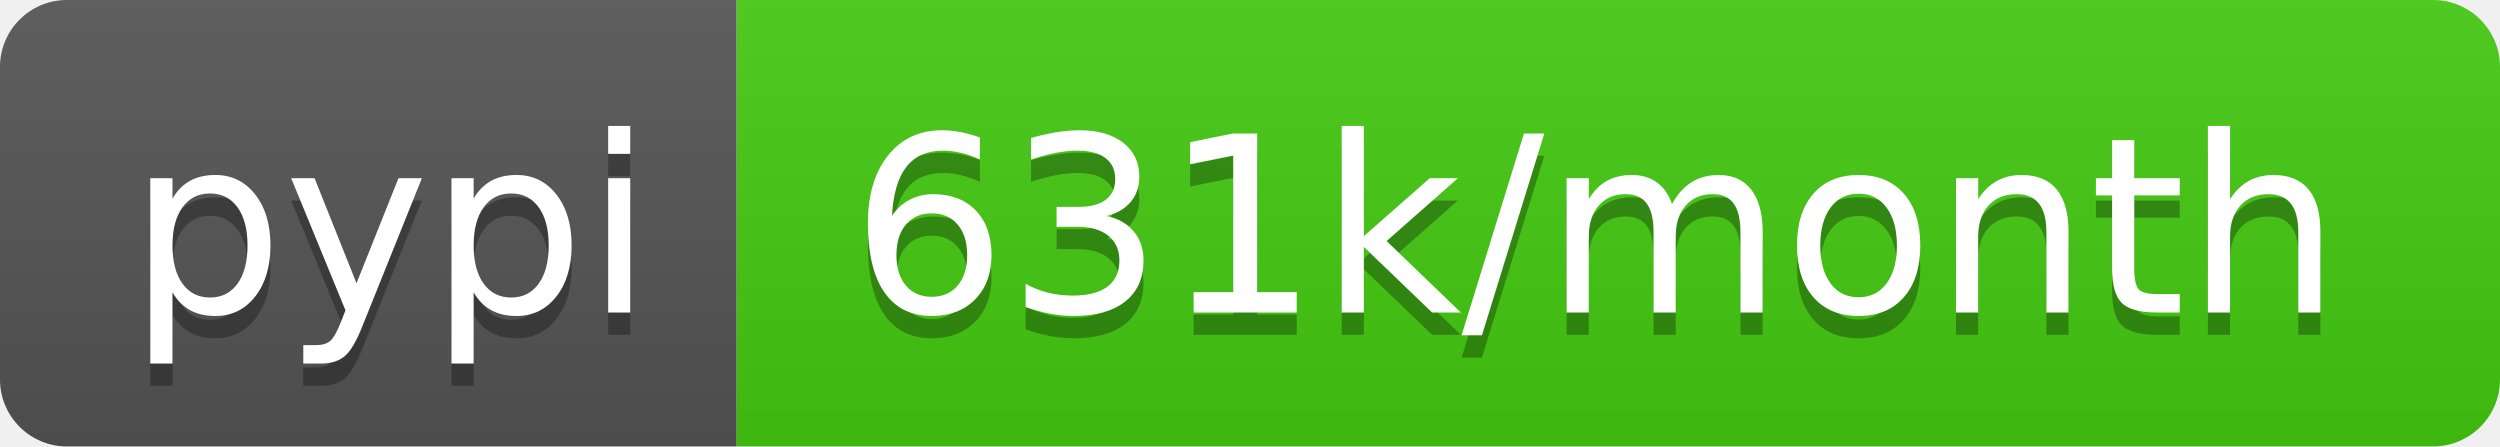
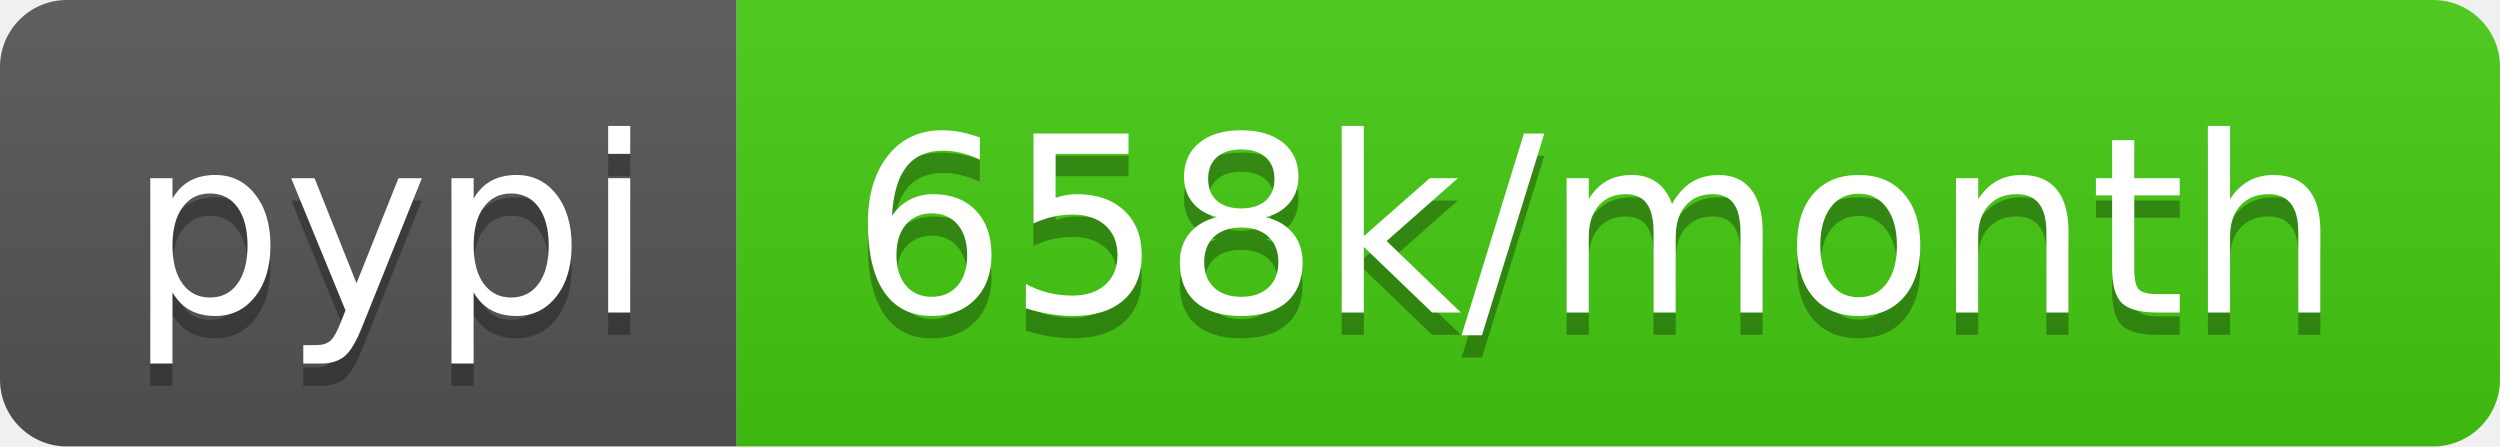
- <svg xmlns="http://www.w3.org/2000/svg" width="112" height="20" role="img" aria-label="pypi: 631k/month">
+ <svg xmlns="http://www.w3.org/2000/svg" width="112" height="20" role="img" aria-label="pypi: 658k/month">
  <linearGradient id="s" x2="0" y2="100%">
    <stop offset="0" stop-color="#bbb" stop-opacity=".1" />
    <stop offset="1" stop-opacity=".1" />
  </linearGradient>
  <clipPath id="r">
    <rect width="112" height="20" rx="3" fill="#fff" />
  </clipPath>
  <g clip-path="url(#r)">
    <rect width="33" height="20" fill="#555" />
    <rect x="33" width="79" height="20" fill="#4c1" />
    <rect width="112" height="20" fill="url(#s)" />
  </g>
  <g fill="#fff" text-anchor="middle" font-family="Verdana,Geneva,DejaVu Sans,sans-serif" text-rendering="geometricPrecision" font-size="110">
    <text aria-hidden="true" x="175" y="150" fill="#010101" fill-opacity=".3" transform="scale(.1)" textLength="230">pypi</text>
    <text x="175" y="140" transform="scale(.1)" fill="#fff" textLength="230">pypi</text>
-     <text aria-hidden="true" x="715" y="150" fill="#010101" fill-opacity=".3" transform="scale(.1)" textLength="690">631k/month</text>
-     <text x="715" y="140" transform="scale(.1)" fill="#fff" textLength="690">631k/month</text>
+     <text aria-hidden="true" x="715" y="150" fill="#010101" fill-opacity=".3" transform="scale(.1)" textLength="690">658k/month</text>
+     <text x="715" y="140" transform="scale(.1)" fill="#fff" textLength="690">658k/month</text>
  </g>
</svg>
